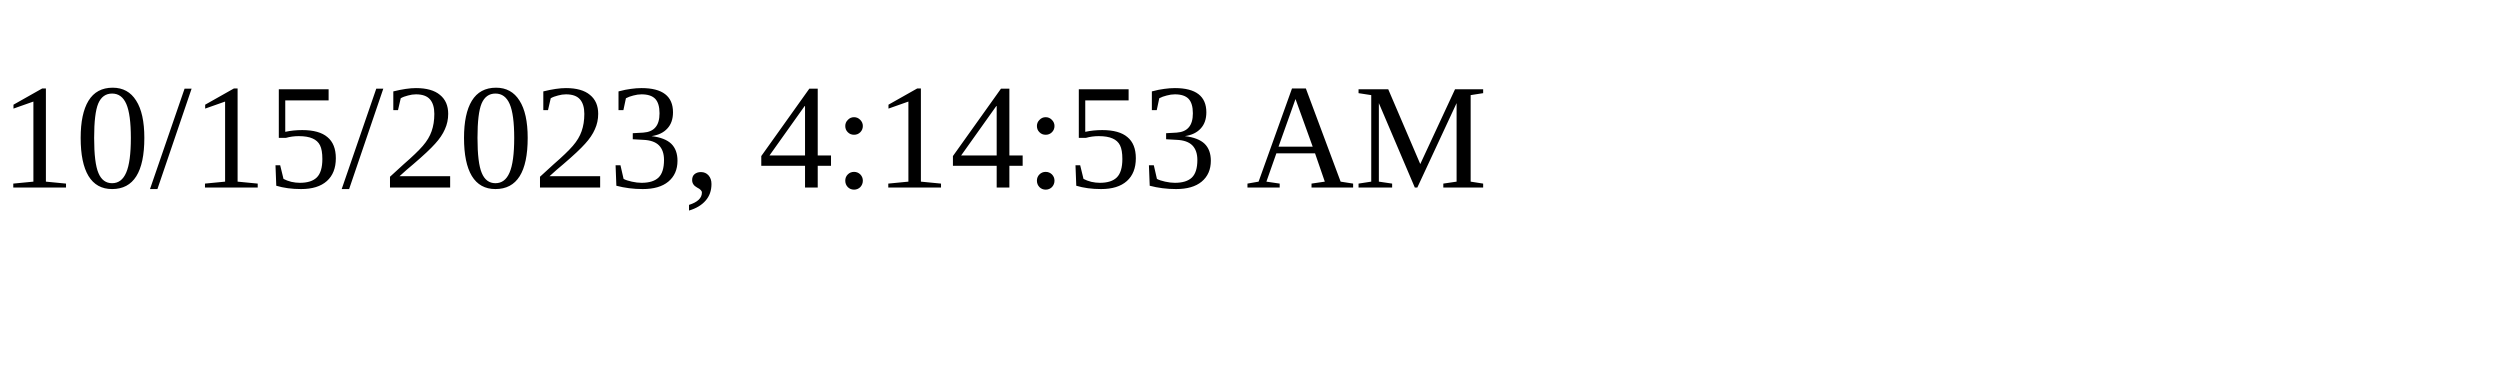
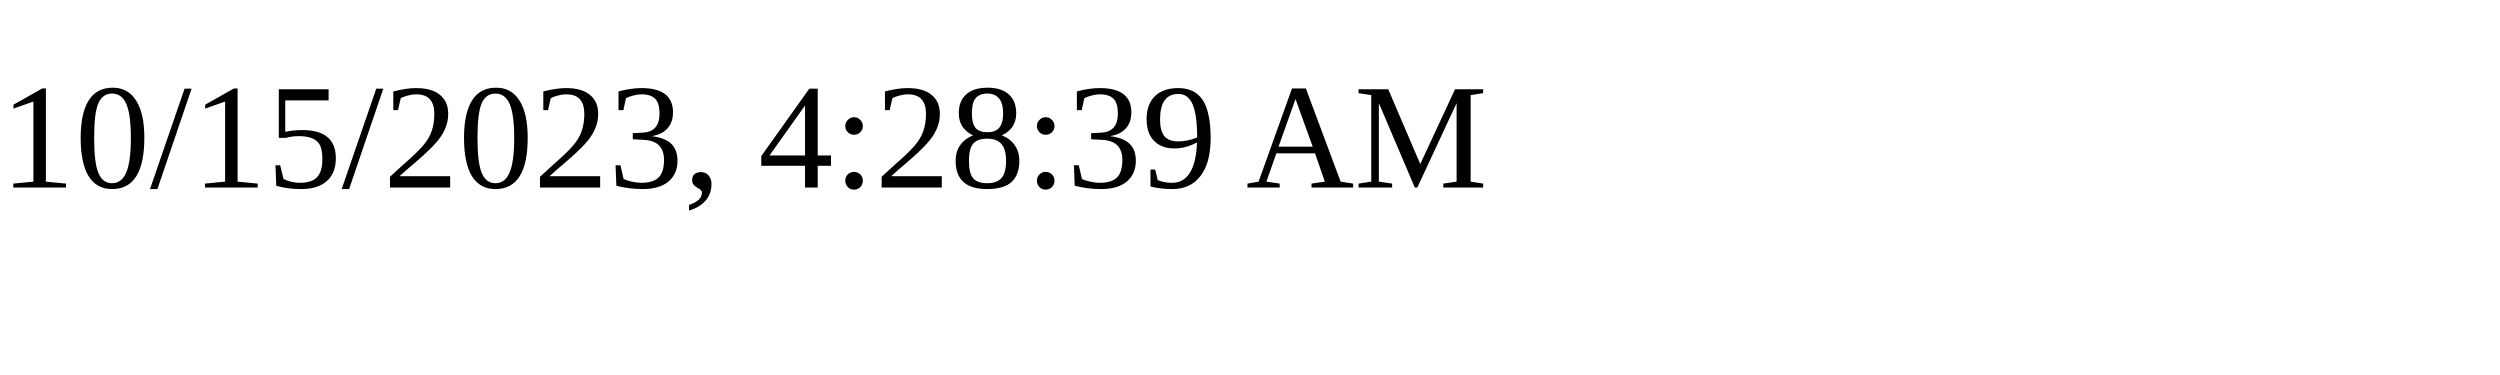
<svg xmlns="http://www.w3.org/2000/svg" height="30" width="200">
-   <text x="0" y="15">10/15/2023, 4:14:53 AM</text>
+   <text x="0" y="15">10/15/2023, 4:28:39 AM</text>
</svg>
